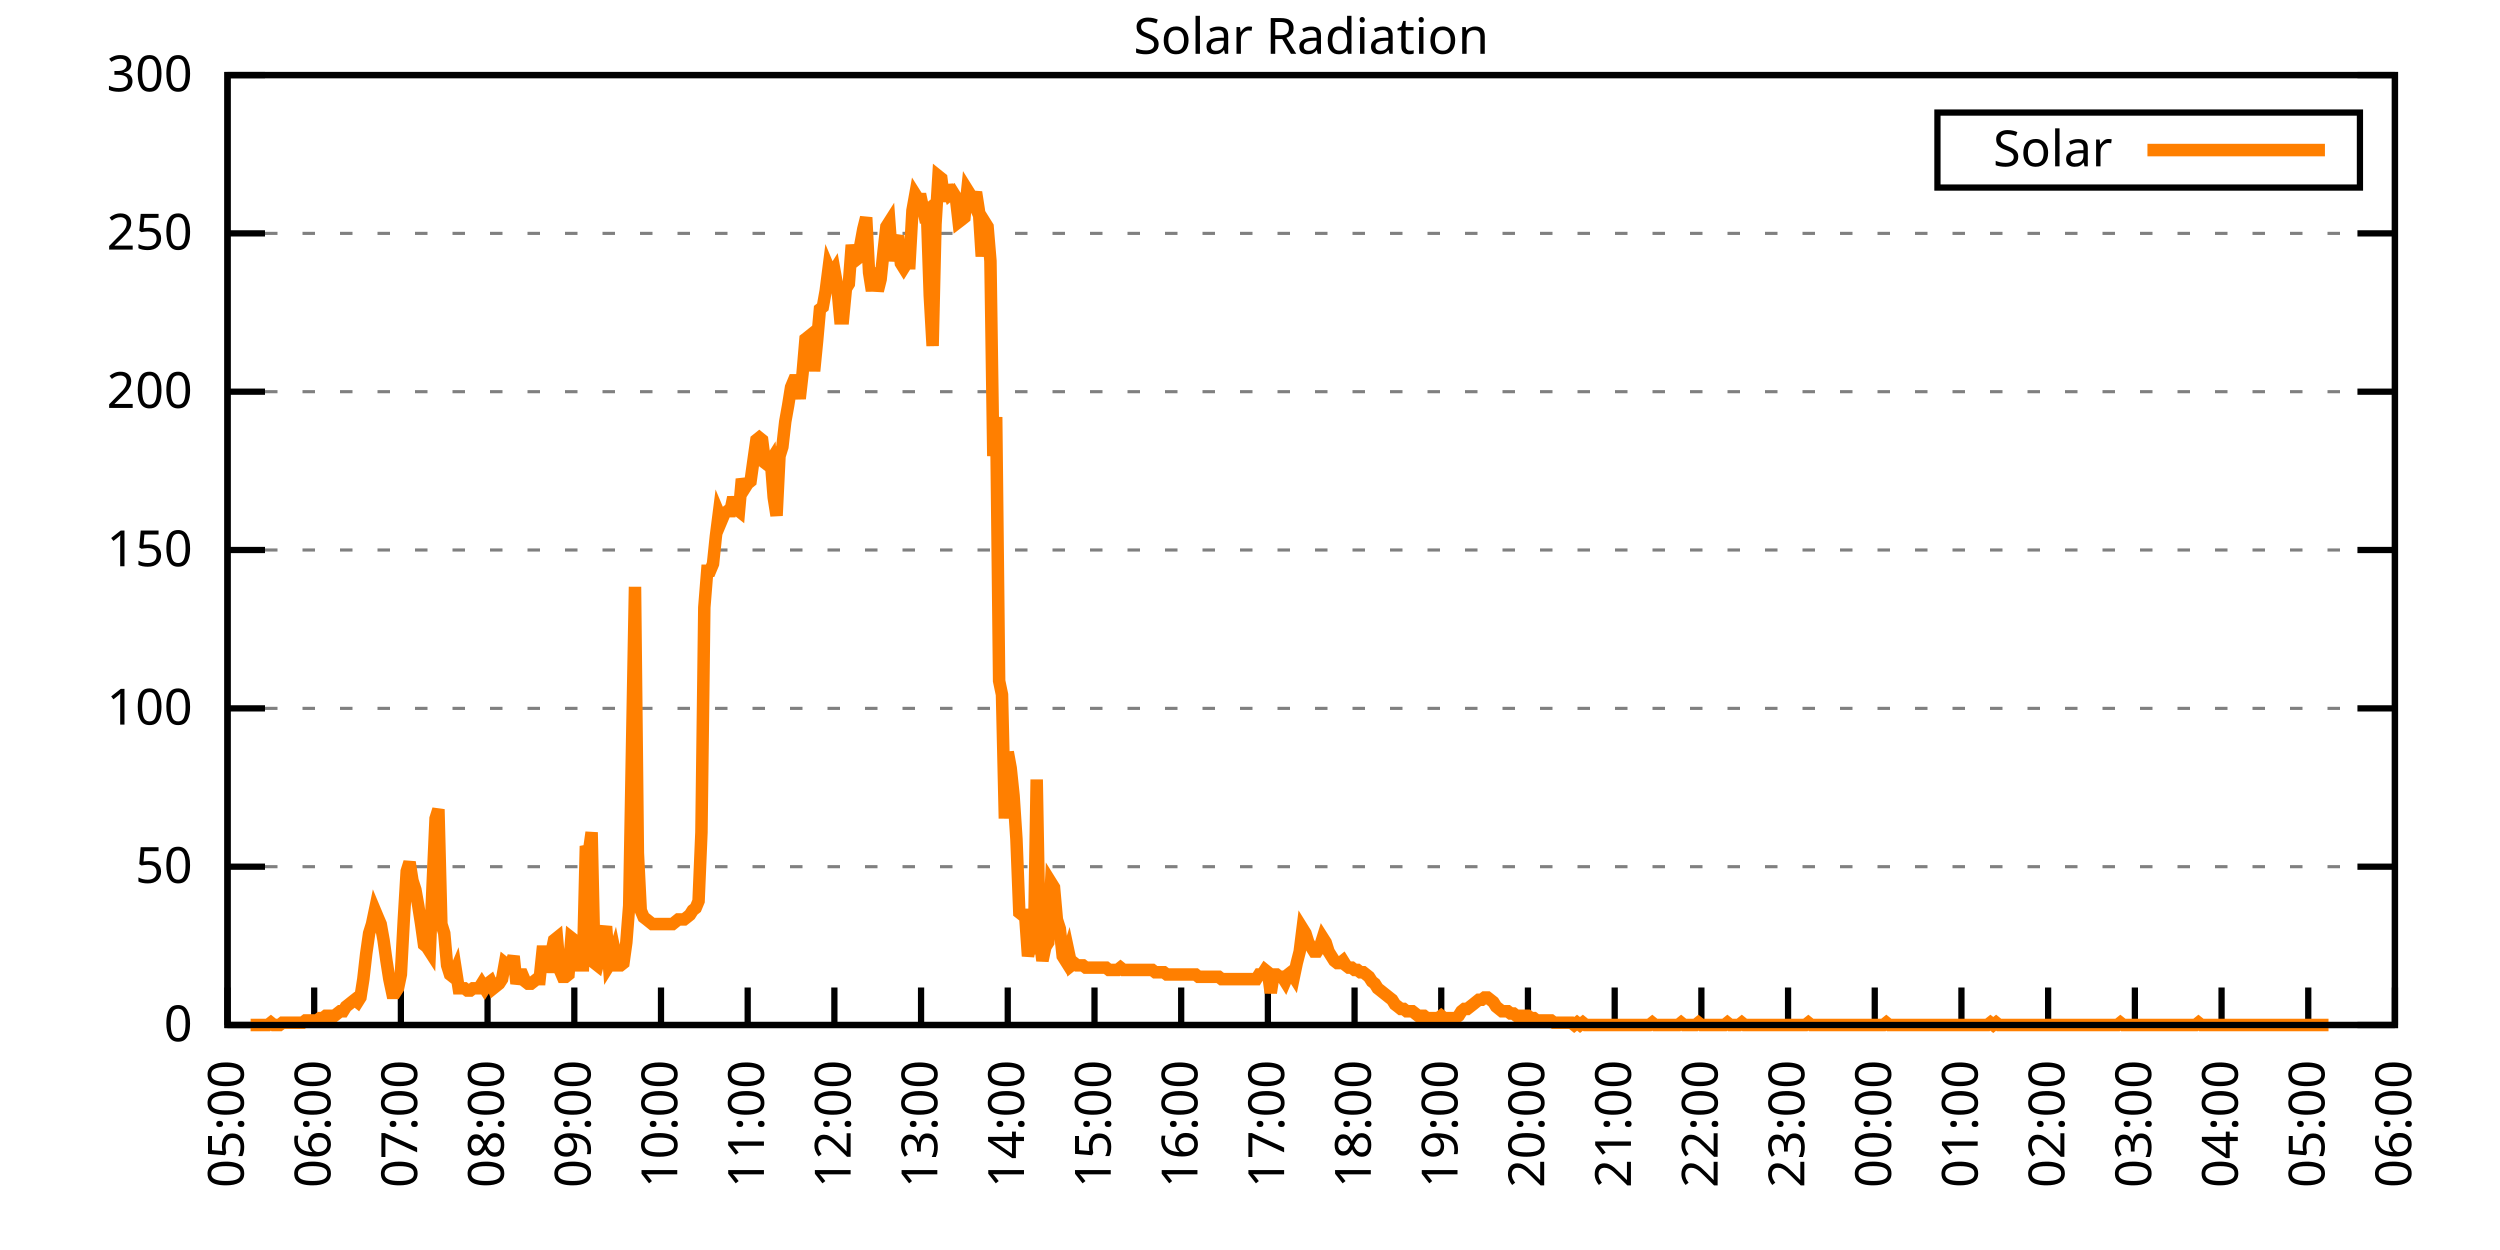
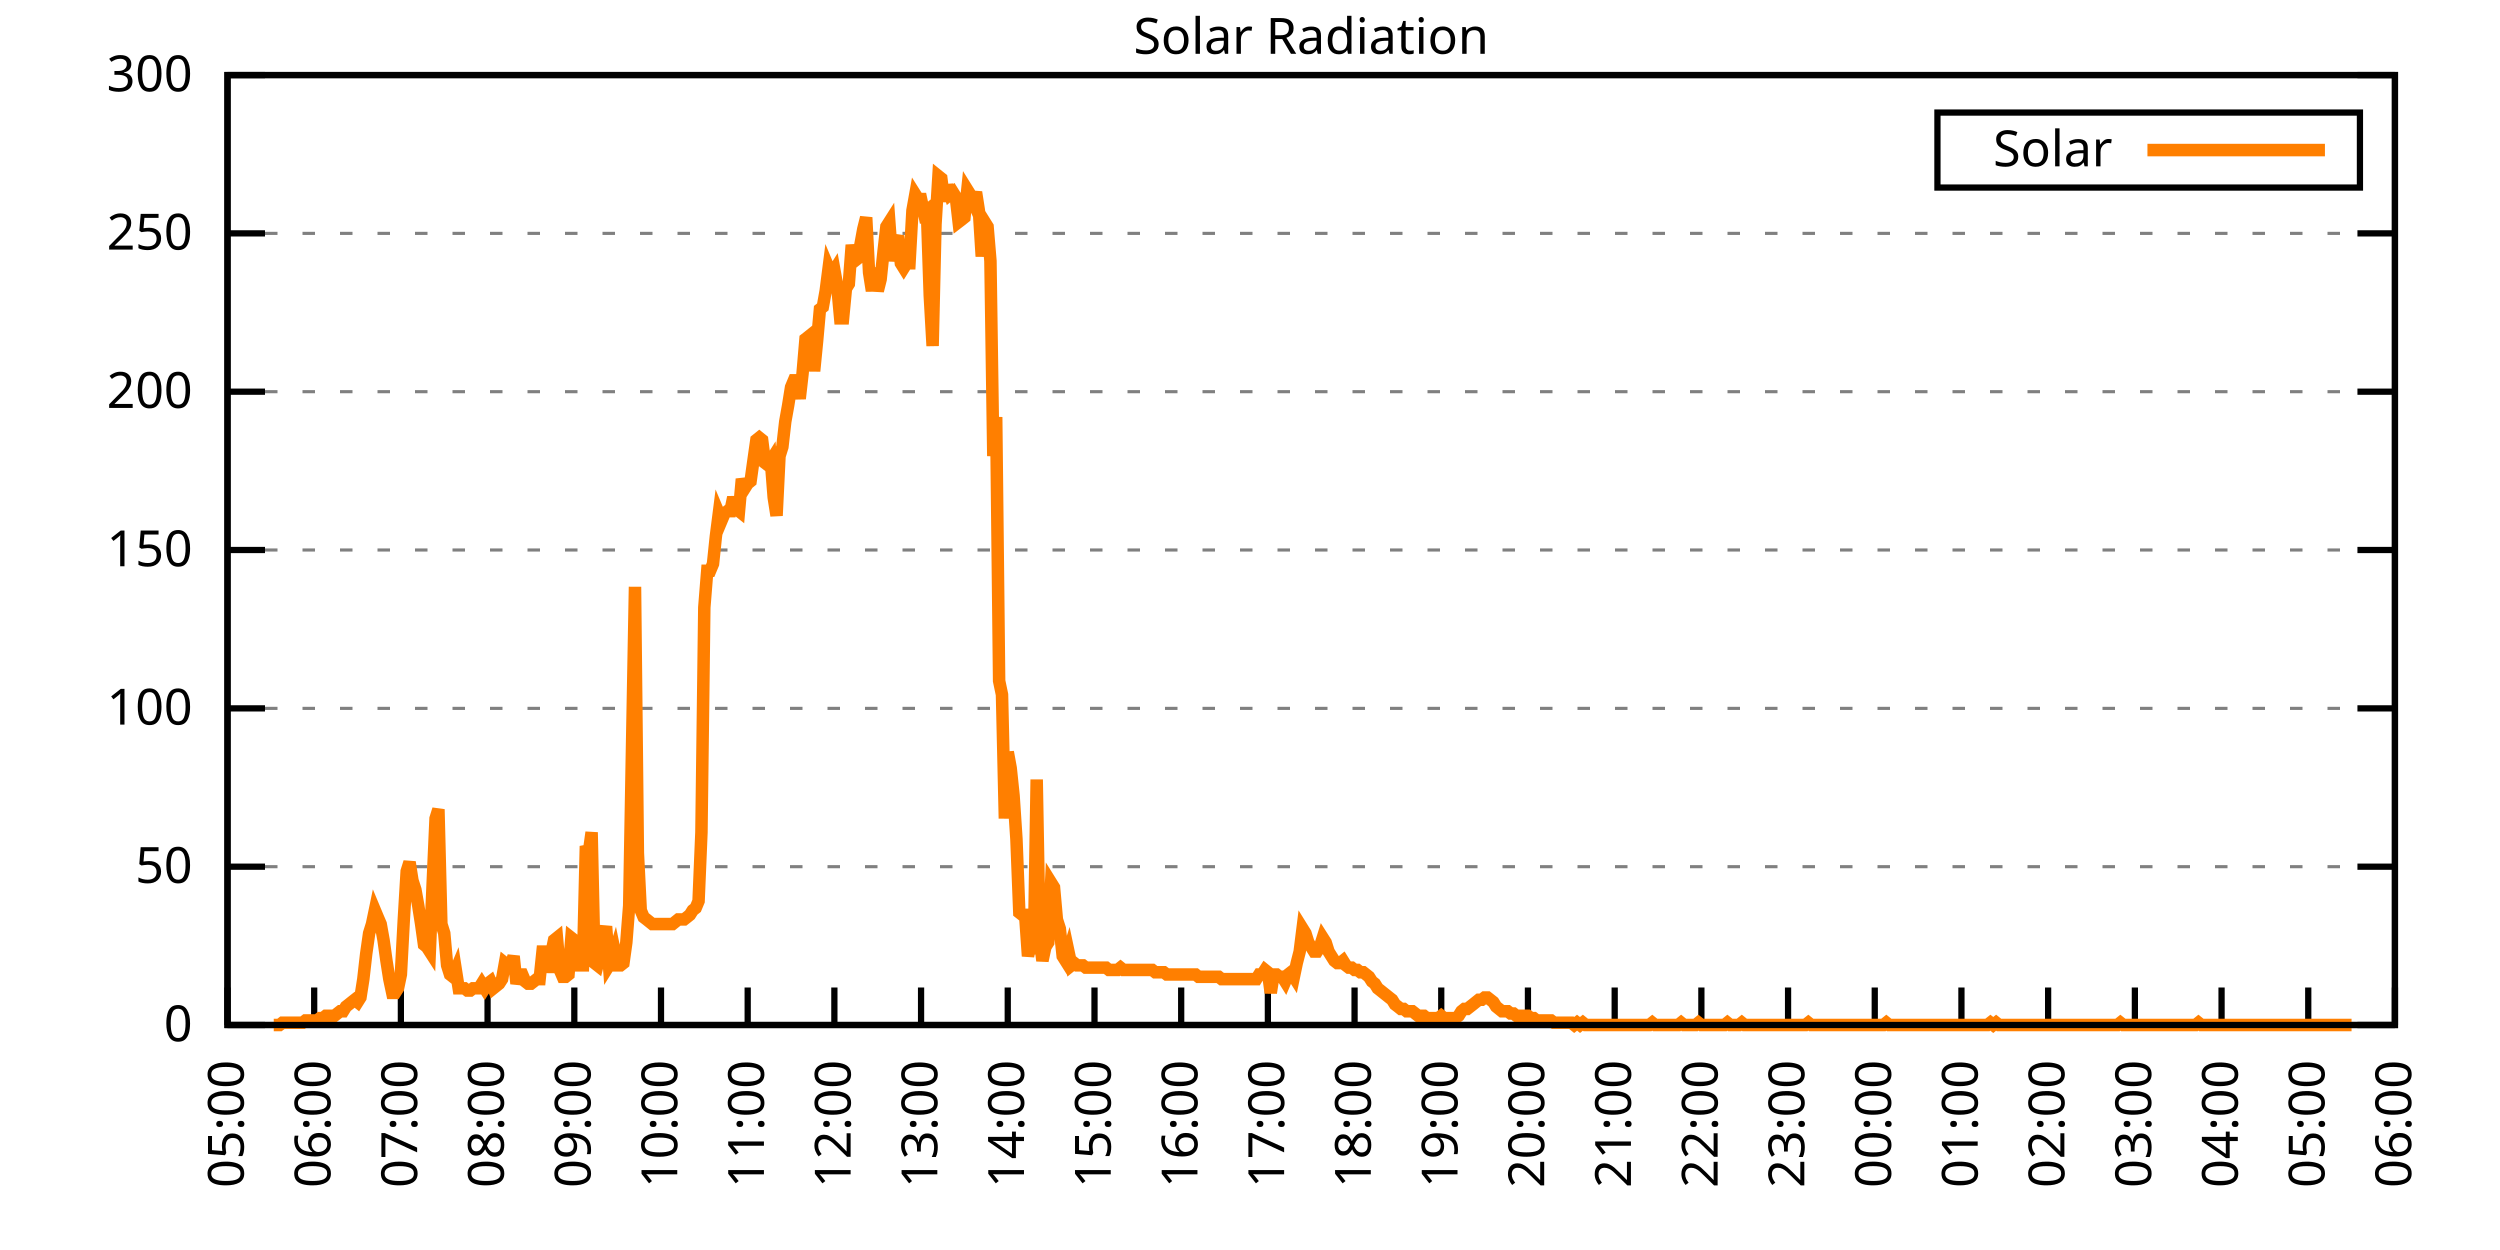
<svg xmlns="http://www.w3.org/2000/svg" xmlns:xlink="http://www.w3.org/1999/xlink" width="400" height="200" viewBox="0 0 400 200">
  <g id="gnuplot_canvas">
    <rect x="0" y="0" width="400" height="200" fill="none" />
    <defs>
      <circle id="gpDot" r="0.5" stroke-width="0.5" stroke="currentColor" />
      <path id="gpPt0" stroke-width="0.333" stroke="currentColor" d="M-1,0 h2 M0,-1 v2" />
      <path id="gpPt1" stroke-width="0.333" stroke="currentColor" d="M-1,-1 L1,1 M1,-1 L-1,1" />
      <path id="gpPt2" stroke-width="0.333" stroke="currentColor" d="M-1,0 L1,0 M0,-1 L0,1 M-1,-1 L1,1 M-1,1 L1,-1" />
      <rect id="gpPt3" stroke-width="0.333" stroke="currentColor" x="-1" y="-1" width="2" height="2" />
      <rect id="gpPt4" stroke-width="0.333" stroke="currentColor" fill="currentColor" x="-1" y="-1" width="2" height="2" />
      <circle id="gpPt5" stroke-width="0.333" stroke="currentColor" cx="0" cy="0" r="1" />
      <use xlink:href="#gpPt5" id="gpPt6" fill="currentColor" stroke="none" />
      <path id="gpPt7" stroke-width="0.333" stroke="currentColor" d="M0,-1.33 L-1.33,0.67 L1.33,0.67 z" />
      <use xlink:href="#gpPt7" id="gpPt8" fill="currentColor" stroke="none" />
      <use xlink:href="#gpPt7" id="gpPt9" stroke="currentColor" transform="rotate(180)" />
      <use xlink:href="#gpPt9" id="gpPt10" fill="currentColor" stroke="none" />
      <use xlink:href="#gpPt3" id="gpPt11" stroke="currentColor" transform="rotate(45)" />
      <use xlink:href="#gpPt11" id="gpPt12" fill="currentColor" stroke="none" />
      <path id="gpPt13" stroke-width="0.333" stroke="currentColor" d="M0,1.330 L1.265,0.411 L0.782,-1.067 L-0.782,-1.076 L-1.265,0.411 z" />
      <use xlink:href="#gpPt13" id="gpPt14" fill="currentColor" stroke="none" />
      <filter id="textbox" filterUnits="objectBoundingBox" x="0" y="0" height="1" width="1">
        <feFlood flood-color="white" flood-opacity="1" result="bgnd" />
        <feComposite in="SourceGraphic" in2="bgnd" operator="atop" />
      </filter>
      <filter id="greybox" filterUnits="objectBoundingBox" x="0" y="0" height="1" width="1">
        <feFlood flood-color="lightgrey" flood-opacity="1" result="grey" />
        <feComposite in="SourceGraphic" in2="grey" operator="atop" />
      </filter>
    </defs>
    <g fill="none" color="white" stroke="currentColor" stroke-width="1.00" stroke-linecap="butt" stroke-linejoin="miter">
</g>
    <g fill="none" color="black" stroke="currentColor" stroke-width="1.00" stroke-linecap="butt" stroke-linejoin="miter">
      <g stroke="none" shape-rendering="crispEdges">
        <polygon fill="rgb(255, 255, 255)" points="36.40,164.00 383.18,164.00 383.18,12.02 36.40,12.02 " />
      </g>
    </g>
    <g fill="none" color="black" stroke="currentColor" stroke-width="1.00" stroke-linecap="butt" stroke-linejoin="miter">
</g>
    <g fill="none" color="black" stroke="black" stroke-width="0.50" stroke-linecap="butt" stroke-linejoin="miter">
</g>
    <g fill="none" color="gray" stroke="currentColor" stroke-width="0.50" stroke-linecap="butt" stroke-linejoin="miter">
      <path stroke="gray" stroke-dasharray="2,4" class="gridline" d="M36.40,164.00 L383.19,164.00  " />
    </g>
    <g fill="none" color="gray" stroke="gray" stroke-width="1.00" stroke-linecap="butt" stroke-linejoin="miter">
</g>
    <g fill="none" color="black" stroke="currentColor" stroke-width="1.00" stroke-linecap="butt" stroke-linejoin="miter">
      <path stroke="black" d="M36.40,164.00 L42.40,164.00 M383.19,164.00 L377.19,164.00  " />
      <g transform="translate(30.80,166.60)" stroke="none" fill="black" font-family="Sans" font-size="8.00" text-anchor="end">
        <text>
          <tspan font-family="Sans"> 0</tspan>
        </text>
      </g>
    </g>
    <g fill="none" color="black" stroke="currentColor" stroke-width="1.00" stroke-linecap="butt" stroke-linejoin="miter">
</g>
    <g fill="none" color="black" stroke="black" stroke-width="0.50" stroke-linecap="butt" stroke-linejoin="miter">
</g>
    <g fill="none" color="gray" stroke="currentColor" stroke-width="0.50" stroke-linecap="butt" stroke-linejoin="miter">
      <path stroke="gray" stroke-dasharray="2,4" class="gridline" d="M36.40,138.67 L383.19,138.67  " />
    </g>
    <g fill="none" color="gray" stroke="gray" stroke-width="1.00" stroke-linecap="butt" stroke-linejoin="miter">
</g>
    <g fill="none" color="black" stroke="currentColor" stroke-width="1.00" stroke-linecap="butt" stroke-linejoin="miter">
      <path stroke="black" d="M36.40,138.67 L42.40,138.67 M383.19,138.67 L377.19,138.67  " />
      <g transform="translate(30.80,141.27)" stroke="none" fill="black" font-family="Sans" font-size="8.00" text-anchor="end">
        <text>
          <tspan font-family="Sans"> 50</tspan>
        </text>
      </g>
    </g>
    <g fill="none" color="black" stroke="currentColor" stroke-width="1.00" stroke-linecap="butt" stroke-linejoin="miter">
</g>
    <g fill="none" color="black" stroke="black" stroke-width="0.50" stroke-linecap="butt" stroke-linejoin="miter">
</g>
    <g fill="none" color="gray" stroke="currentColor" stroke-width="0.50" stroke-linecap="butt" stroke-linejoin="miter">
      <path stroke="gray" stroke-dasharray="2,4" class="gridline" d="M36.40,113.34 L383.19,113.34  " />
    </g>
    <g fill="none" color="gray" stroke="gray" stroke-width="1.00" stroke-linecap="butt" stroke-linejoin="miter">
</g>
    <g fill="none" color="black" stroke="currentColor" stroke-width="1.00" stroke-linecap="butt" stroke-linejoin="miter">
      <path stroke="black" d="M36.40,113.34 L42.40,113.34 M383.19,113.34 L377.19,113.34  " />
      <g transform="translate(30.80,115.94)" stroke="none" fill="black" font-family="Sans" font-size="8.00" text-anchor="end">
        <text>
          <tspan font-family="Sans"> 100</tspan>
        </text>
      </g>
    </g>
    <g fill="none" color="black" stroke="currentColor" stroke-width="1.00" stroke-linecap="butt" stroke-linejoin="miter">
</g>
    <g fill="none" color="black" stroke="black" stroke-width="0.50" stroke-linecap="butt" stroke-linejoin="miter">
</g>
    <g fill="none" color="gray" stroke="currentColor" stroke-width="0.50" stroke-linecap="butt" stroke-linejoin="miter">
      <path stroke="gray" stroke-dasharray="2,4" class="gridline" d="M36.40,88.00 L383.19,88.00  " />
    </g>
    <g fill="none" color="gray" stroke="gray" stroke-width="1.00" stroke-linecap="butt" stroke-linejoin="miter">
</g>
    <g fill="none" color="black" stroke="currentColor" stroke-width="1.00" stroke-linecap="butt" stroke-linejoin="miter">
      <path stroke="black" d="M36.40,88.00 L42.40,88.00 M383.19,88.00 L377.19,88.00  " />
      <g transform="translate(30.80,90.60)" stroke="none" fill="black" font-family="Sans" font-size="8.00" text-anchor="end">
        <text>
          <tspan font-family="Sans"> 150</tspan>
        </text>
      </g>
    </g>
    <g fill="none" color="black" stroke="currentColor" stroke-width="1.00" stroke-linecap="butt" stroke-linejoin="miter">
</g>
    <g fill="none" color="black" stroke="black" stroke-width="0.50" stroke-linecap="butt" stroke-linejoin="miter">
</g>
    <g fill="none" color="gray" stroke="currentColor" stroke-width="0.50" stroke-linecap="butt" stroke-linejoin="miter">
      <path stroke="gray" stroke-dasharray="2,4" class="gridline" d="M36.40,62.67 L383.19,62.67  " />
    </g>
    <g fill="none" color="gray" stroke="gray" stroke-width="1.00" stroke-linecap="butt" stroke-linejoin="miter">
</g>
    <g fill="none" color="black" stroke="currentColor" stroke-width="1.00" stroke-linecap="butt" stroke-linejoin="miter">
      <path stroke="black" d="M36.40,62.67 L42.40,62.67 M383.19,62.67 L377.19,62.67  " />
      <g transform="translate(30.80,65.27)" stroke="none" fill="black" font-family="Sans" font-size="8.00" text-anchor="end">
        <text>
          <tspan font-family="Sans"> 200</tspan>
        </text>
      </g>
    </g>
    <g fill="none" color="black" stroke="currentColor" stroke-width="1.00" stroke-linecap="butt" stroke-linejoin="miter">
</g>
    <g fill="none" color="black" stroke="black" stroke-width="0.50" stroke-linecap="butt" stroke-linejoin="miter">
</g>
    <g fill="none" color="gray" stroke="currentColor" stroke-width="0.50" stroke-linecap="butt" stroke-linejoin="miter">
      <path stroke="gray" stroke-dasharray="2,4" class="gridline" d="M36.40,37.34 L383.19,37.34  " />
    </g>
    <g fill="none" color="gray" stroke="gray" stroke-width="1.00" stroke-linecap="butt" stroke-linejoin="miter">
</g>
    <g fill="none" color="black" stroke="currentColor" stroke-width="1.00" stroke-linecap="butt" stroke-linejoin="miter">
      <path stroke="black" d="M36.40,37.34 L42.40,37.34 M383.19,37.34 L377.19,37.34  " />
      <g transform="translate(30.80,39.94)" stroke="none" fill="black" font-family="Sans" font-size="8.00" text-anchor="end">
        <text>
          <tspan font-family="Sans"> 250</tspan>
        </text>
      </g>
    </g>
    <g fill="none" color="black" stroke="currentColor" stroke-width="1.00" stroke-linecap="butt" stroke-linejoin="miter">
</g>
    <g fill="none" color="black" stroke="black" stroke-width="0.50" stroke-linecap="butt" stroke-linejoin="miter">
</g>
    <g fill="none" color="gray" stroke="currentColor" stroke-width="0.50" stroke-linecap="butt" stroke-linejoin="miter">
      <path stroke="gray" stroke-dasharray="2,4" class="gridline" d="M36.40,12.01 L383.19,12.01  " />
    </g>
    <g fill="none" color="gray" stroke="gray" stroke-width="1.00" stroke-linecap="butt" stroke-linejoin="miter">
</g>
    <g fill="none" color="black" stroke="currentColor" stroke-width="1.00" stroke-linecap="butt" stroke-linejoin="miter">
      <path stroke="black" d="M36.40,12.01 L42.40,12.01 M383.19,12.01 L377.19,12.01  " />
      <g transform="translate(30.80,14.61)" stroke="none" fill="black" font-family="Sans" font-size="8.00" text-anchor="end">
        <text>
          <tspan font-family="Sans"> 300</tspan>
        </text>
      </g>
    </g>
    <g fill="none" color="black" stroke="currentColor" stroke-width="1.00" stroke-linecap="butt" stroke-linejoin="miter">
      <path stroke="black" d="M36.40,164.00 L36.40,158.00  " />
      <g transform="translate(39.00,169.60) rotate(270.00)" stroke="none" fill="black" font-family="Sans" font-size="8.00" text-anchor="end">
        <text>
          <tspan font-family="Sans">05:00</tspan>
        </text>
      </g>
    </g>
    <g fill="none" color="black" stroke="currentColor" stroke-width="1.00" stroke-linecap="butt" stroke-linejoin="miter">
      <path stroke="black" d="M50.27,164.00 L50.27,158.00  " />
      <g transform="translate(52.87,169.60) rotate(270.00)" stroke="none" fill="black" font-family="Sans" font-size="8.00" text-anchor="end">
        <text>
          <tspan font-family="Sans">06:00</tspan>
        </text>
      </g>
    </g>
    <g fill="none" color="black" stroke="currentColor" stroke-width="1.00" stroke-linecap="butt" stroke-linejoin="miter">
      <path stroke="black" d="M64.14,164.00 L64.14,158.00  " />
      <g transform="translate(66.74,169.60) rotate(270.00)" stroke="none" fill="black" font-family="Sans" font-size="8.00" text-anchor="end">
        <text>
          <tspan font-family="Sans">07:00</tspan>
        </text>
      </g>
    </g>
    <g fill="none" color="black" stroke="currentColor" stroke-width="1.00" stroke-linecap="butt" stroke-linejoin="miter">
      <path stroke="black" d="M78.01,164.00 L78.01,158.00  " />
      <g transform="translate(80.61,169.60) rotate(270.00)" stroke="none" fill="black" font-family="Sans" font-size="8.00" text-anchor="end">
        <text>
          <tspan font-family="Sans">08:00</tspan>
        </text>
      </g>
    </g>
    <g fill="none" color="black" stroke="currentColor" stroke-width="1.00" stroke-linecap="butt" stroke-linejoin="miter">
      <path stroke="black" d="M91.89,164.00 L91.89,158.00  " />
      <g transform="translate(94.49,169.60) rotate(270.00)" stroke="none" fill="black" font-family="Sans" font-size="8.00" text-anchor="end">
        <text>
          <tspan font-family="Sans">09:00</tspan>
        </text>
      </g>
    </g>
    <g fill="none" color="black" stroke="currentColor" stroke-width="1.00" stroke-linecap="butt" stroke-linejoin="miter">
      <path stroke="black" d="M105.76,164.00 L105.76,158.00  " />
      <g transform="translate(108.36,169.60) rotate(270.00)" stroke="none" fill="black" font-family="Sans" font-size="8.00" text-anchor="end">
        <text>
          <tspan font-family="Sans">10:00</tspan>
        </text>
      </g>
    </g>
    <g fill="none" color="black" stroke="currentColor" stroke-width="1.00" stroke-linecap="butt" stroke-linejoin="miter">
      <path stroke="black" d="M119.63,164.00 L119.63,158.00  " />
      <g transform="translate(122.23,169.60) rotate(270.00)" stroke="none" fill="black" font-family="Sans" font-size="8.00" text-anchor="end">
        <text>
          <tspan font-family="Sans">11:00</tspan>
        </text>
      </g>
    </g>
    <g fill="none" color="black" stroke="currentColor" stroke-width="1.00" stroke-linecap="butt" stroke-linejoin="miter">
      <path stroke="black" d="M133.50,164.00 L133.50,158.00  " />
      <g transform="translate(136.10,169.60) rotate(270.00)" stroke="none" fill="black" font-family="Sans" font-size="8.00" text-anchor="end">
        <text>
          <tspan font-family="Sans">12:00</tspan>
        </text>
      </g>
    </g>
    <g fill="none" color="black" stroke="currentColor" stroke-width="1.00" stroke-linecap="butt" stroke-linejoin="miter">
      <path stroke="black" d="M147.37,164.00 L147.37,158.00  " />
      <g transform="translate(149.97,169.60) rotate(270.00)" stroke="none" fill="black" font-family="Sans" font-size="8.00" text-anchor="end">
        <text>
          <tspan font-family="Sans">13:00</tspan>
        </text>
      </g>
    </g>
    <g fill="none" color="black" stroke="currentColor" stroke-width="1.00" stroke-linecap="butt" stroke-linejoin="miter">
      <path stroke="black" d="M161.24,164.00 L161.24,158.00  " />
      <g transform="translate(163.84,169.60) rotate(270.00)" stroke="none" fill="black" font-family="Sans" font-size="8.00" text-anchor="end">
        <text>
          <tspan font-family="Sans">14:00</tspan>
        </text>
      </g>
    </g>
    <g fill="none" color="black" stroke="currentColor" stroke-width="1.00" stroke-linecap="butt" stroke-linejoin="miter">
      <path stroke="black" d="M175.12,164.00 L175.12,158.00  " />
      <g transform="translate(177.72,169.60) rotate(270.00)" stroke="none" fill="black" font-family="Sans" font-size="8.00" text-anchor="end">
        <text>
          <tspan font-family="Sans">15:00</tspan>
        </text>
      </g>
    </g>
    <g fill="none" color="black" stroke="currentColor" stroke-width="1.00" stroke-linecap="butt" stroke-linejoin="miter">
      <path stroke="black" d="M188.99,164.00 L188.99,158.00  " />
      <g transform="translate(191.59,169.60) rotate(270.00)" stroke="none" fill="black" font-family="Sans" font-size="8.00" text-anchor="end">
        <text>
          <tspan font-family="Sans">16:00</tspan>
        </text>
      </g>
    </g>
    <g fill="none" color="black" stroke="currentColor" stroke-width="1.00" stroke-linecap="butt" stroke-linejoin="miter">
      <path stroke="black" d="M202.86,164.00 L202.86,158.00  " />
      <g transform="translate(205.46,169.60) rotate(270.00)" stroke="none" fill="black" font-family="Sans" font-size="8.00" text-anchor="end">
        <text>
          <tspan font-family="Sans">17:00</tspan>
        </text>
      </g>
    </g>
    <g fill="none" color="black" stroke="currentColor" stroke-width="1.00" stroke-linecap="butt" stroke-linejoin="miter">
      <path stroke="black" d="M216.73,164.00 L216.73,158.00  " />
      <g transform="translate(219.33,169.60) rotate(270.00)" stroke="none" fill="black" font-family="Sans" font-size="8.00" text-anchor="end">
        <text>
          <tspan font-family="Sans">18:00</tspan>
        </text>
      </g>
    </g>
    <g fill="none" color="black" stroke="currentColor" stroke-width="1.00" stroke-linecap="butt" stroke-linejoin="miter">
      <path stroke="black" d="M230.60,164.00 L230.60,158.00  " />
      <g transform="translate(233.20,169.60) rotate(270.00)" stroke="none" fill="black" font-family="Sans" font-size="8.00" text-anchor="end">
        <text>
          <tspan font-family="Sans">19:00</tspan>
        </text>
      </g>
    </g>
    <g fill="none" color="black" stroke="currentColor" stroke-width="1.00" stroke-linecap="butt" stroke-linejoin="miter">
      <path stroke="black" d="M244.47,164.00 L244.47,158.00  " />
      <g transform="translate(247.07,169.60) rotate(270.00)" stroke="none" fill="black" font-family="Sans" font-size="8.00" text-anchor="end">
        <text>
          <tspan font-family="Sans">20:00</tspan>
        </text>
      </g>
    </g>
    <g fill="none" color="black" stroke="currentColor" stroke-width="1.00" stroke-linecap="butt" stroke-linejoin="miter">
      <path stroke="black" d="M258.35,164.00 L258.35,158.00  " />
      <g transform="translate(260.95,169.60) rotate(270.00)" stroke="none" fill="black" font-family="Sans" font-size="8.00" text-anchor="end">
        <text>
          <tspan font-family="Sans">21:00</tspan>
        </text>
      </g>
    </g>
    <g fill="none" color="black" stroke="currentColor" stroke-width="1.00" stroke-linecap="butt" stroke-linejoin="miter">
      <path stroke="black" d="M272.22,164.00 L272.22,158.00  " />
      <g transform="translate(274.82,169.60) rotate(270.00)" stroke="none" fill="black" font-family="Sans" font-size="8.00" text-anchor="end">
        <text>
          <tspan font-family="Sans">22:00</tspan>
        </text>
      </g>
    </g>
    <g fill="none" color="black" stroke="currentColor" stroke-width="1.00" stroke-linecap="butt" stroke-linejoin="miter">
      <path stroke="black" d="M286.09,164.00 L286.09,158.00  " />
      <g transform="translate(288.69,169.60) rotate(270.00)" stroke="none" fill="black" font-family="Sans" font-size="8.00" text-anchor="end">
        <text>
          <tspan font-family="Sans">23:00</tspan>
        </text>
      </g>
    </g>
    <g fill="none" color="black" stroke="currentColor" stroke-width="1.00" stroke-linecap="butt" stroke-linejoin="miter">
      <path stroke="black" d="M299.96,164.00 L299.96,158.00  " />
      <g transform="translate(302.56,169.60) rotate(270.00)" stroke="none" fill="black" font-family="Sans" font-size="8.00" text-anchor="end">
        <text>
          <tspan font-family="Sans">00:00</tspan>
        </text>
      </g>
    </g>
    <g fill="none" color="black" stroke="currentColor" stroke-width="1.00" stroke-linecap="butt" stroke-linejoin="miter">
      <path stroke="black" d="M313.83,164.00 L313.83,158.00  " />
      <g transform="translate(316.43,169.60) rotate(270.00)" stroke="none" fill="black" font-family="Sans" font-size="8.00" text-anchor="end">
        <text>
          <tspan font-family="Sans">01:00</tspan>
        </text>
      </g>
    </g>
    <g fill="none" color="black" stroke="currentColor" stroke-width="1.00" stroke-linecap="butt" stroke-linejoin="miter">
      <path stroke="black" d="M327.70,164.00 L327.70,158.00  " />
      <g transform="translate(330.30,169.60) rotate(270.00)" stroke="none" fill="black" font-family="Sans" font-size="8.00" text-anchor="end">
        <text>
          <tspan font-family="Sans">02:00</tspan>
        </text>
      </g>
    </g>
    <g fill="none" color="black" stroke="currentColor" stroke-width="1.00" stroke-linecap="butt" stroke-linejoin="miter">
      <path stroke="black" d="M341.58,164.00 L341.58,158.00  " />
      <g transform="translate(344.18,169.60) rotate(270.00)" stroke="none" fill="black" font-family="Sans" font-size="8.00" text-anchor="end">
        <text>
          <tspan font-family="Sans">03:00</tspan>
        </text>
      </g>
    </g>
    <g fill="none" color="black" stroke="currentColor" stroke-width="1.00" stroke-linecap="butt" stroke-linejoin="miter">
      <path stroke="black" d="M355.45,164.00 L355.45,158.00  " />
      <g transform="translate(358.05,169.60) rotate(270.00)" stroke="none" fill="black" font-family="Sans" font-size="8.00" text-anchor="end">
        <text>
          <tspan font-family="Sans">04:00</tspan>
        </text>
      </g>
    </g>
    <g fill="none" color="black" stroke="currentColor" stroke-width="1.00" stroke-linecap="butt" stroke-linejoin="miter">
      <path stroke="black" d="M369.32,164.00 L369.32,158.00  " />
      <g transform="translate(371.92,169.60) rotate(270.00)" stroke="none" fill="black" font-family="Sans" font-size="8.00" text-anchor="end">
        <text>
          <tspan font-family="Sans">05:00</tspan>
        </text>
      </g>
    </g>
    <g fill="none" color="black" stroke="currentColor" stroke-width="1.00" stroke-linecap="butt" stroke-linejoin="miter">
      <path stroke="black" d="M383.19,164.00 L383.19,158.00  " />
      <g transform="translate(385.79,169.60) rotate(270.00)" stroke="none" fill="black" font-family="Sans" font-size="8.00" text-anchor="end">
        <text>
          <tspan font-family="Sans">06:00</tspan>
        </text>
      </g>
    </g>
    <g fill="none" color="black" stroke="currentColor" stroke-width="1.00" stroke-linecap="butt" stroke-linejoin="miter">
</g>
    <g fill="none" color="black" stroke="currentColor" stroke-width="1.00" stroke-linecap="butt" stroke-linejoin="miter">
      <path stroke="black" d="M36.40,12.01 L36.40,164.00 L383.19,164.00 L383.19,12.01 L36.40,12.01 Z  " />
    </g>
    <g fill="none" color="black" stroke="currentColor" stroke-width="1.00" stroke-linecap="butt" stroke-linejoin="miter">
</g>
    <g fill="none" color="black" stroke="currentColor" stroke-width="1.00" stroke-linecap="butt" stroke-linejoin="miter">
      <path stroke="black" d="M309.99,30.01 L309.99,18.01 L377.59,18.01 L377.59,30.01 L309.99,30.01 Z  " />
    </g>
    <g id="Solar_Radiation_plot_1">
      <g fill="none" color="white" stroke="black" stroke-width="2.00" stroke-linecap="butt" stroke-linejoin="miter">
</g>
      <g fill="none" color="black" stroke="currentColor" stroke-width="2.00" stroke-linecap="butt" stroke-linejoin="miter">
        <g transform="translate(337.99,26.61)" stroke="none" fill="black" font-family="Sans" font-size="8.00" text-anchor="end">
          <text>
            <tspan font-family="Sans">Solar</tspan>
          </text>
        </g>
      </g>
      <g fill="none" color="black" stroke="currentColor" stroke-width="2.00" stroke-linecap="butt" stroke-linejoin="miter">
-         <path stroke="rgb(255, 127,   0)" d="M343.59,24.01 L371.99,24.01 M40.10,164.00 L40.56,164.00 L41.02,164.00 L41.49,164.00 L41.95,164.00 L42.41,164.00   L42.87,164.00 L43.34,163.63 L43.80,164.00 L44.26,164.00 L44.72,164.00 L45.19,163.63 L45.65,163.63 L46.11,163.63   L46.57,163.63 L47.03,163.63 L47.50,163.63 L47.96,163.63 L48.42,163.63 L48.88,163.27 L49.35,163.27 L49.81,163.27   L50.27,163.27 L50.73,163.27 L51.20,162.90 L51.66,162.90 L52.12,162.53 L52.58,162.53 L53.05,162.53 L53.51,162.53   L53.97,162.16 L54.43,161.80 L54.90,161.80 L55.36,161.06 L55.82,160.70 L56.28,160.33 L56.75,159.96 L57.21,160.33   L57.67,159.60 L58.13,156.66 L58.59,152.62 L59.06,149.32 L59.52,147.85 L59.98,145.65 L60.44,146.75 L60.91,147.85   L61.37,150.42 L61.83,153.72 L62.29,156.66 L62.76,158.86 L63.22,158.86 L63.68,158.13 L64.14,155.92 L64.61,147.11   L65.07,139.41 L65.53,137.94 L65.99,140.87 L66.46,142.34 L66.92,144.91 L67.38,147.85 L67.84,151.15 L68.30,151.52   L68.77,152.25 L69.23,141.24 L69.69,130.96 L70.15,129.49 L70.62,147.85 L71.08,149.32 L71.54,154.46 L72.00,155.92   L72.47,156.29 L72.93,155.19 L73.39,158.13 L73.85,158.13 L74.32,158.13 L74.78,158.49 L75.24,158.49 L75.70,158.13   L76.17,158.13 L76.63,158.13 L77.09,157.39 L77.55,158.13 L78.01,157.39 L78.48,157.03 L78.94,158.13 L79.40,157.76   L79.86,157.39 L80.33,156.66 L80.79,154.09 L81.25,154.46 L81.71,154.46 L82.18,152.99 L82.64,157.39 L83.10,155.92   L83.56,155.92 L84.03,157.03 L84.49,157.39 L84.95,157.39 L85.41,157.03 L85.88,156.66 L86.34,156.66 L86.80,152.25   L87.26,152.25 L87.72,155.56 L88.19,152.62 L88.65,150.42 L89.11,150.05 L89.57,155.19 L90.04,156.29 L90.50,156.29   L90.96,155.92 L91.42,150.05 L91.89,150.42 L92.35,154.46 L92.81,154.46 L93.27,154.46 L93.74,135.37 L94.20,136.47   L94.66,133.17 L95.12,154.09 L95.59,154.46 L96.05,152.62 L96.51,150.05 L96.97,148.22 L97.44,154.46 L97.90,153.72   L98.36,152.25 L98.82,154.46 L99.28,154.46 L99.75,154.09 L100.21,150.79 L100.67,144.91 L101.13,119.22 L101.60,93.89   L102.06,136.47 L102.52,145.65 L102.98,146.75 L103.45,147.11 L103.91,147.48 L104.37,147.85 L104.83,147.85 L105.30,147.85   L105.76,147.85 L106.22,147.85 L106.68,147.85 L107.15,147.85 L107.61,147.85 L108.07,147.48 L108.53,147.11 L108.99,147.11   L109.46,147.11 L109.92,146.75 L110.38,146.38 L110.84,145.65 L111.31,145.28 L111.77,144.18 L112.23,133.17 L112.69,97.19   L113.16,91.32 L113.62,91.32 L114.08,90.22 L114.54,85.81 L115.01,82.14 L115.47,83.24 L115.93,82.14 L116.39,81.78   L116.86,81.78 L117.32,79.57 L117.78,81.41 L118.24,81.78 L118.70,76.64 L119.17,78.10 L119.63,77.37 L120.09,77.00   L120.55,73.70 L121.02,70.40 L121.48,70.03 L121.94,70.40 L122.40,74.07 L122.87,74.43 L123.33,73.70 L123.79,79.57   L124.25,82.51 L124.72,72.97 L125.18,71.50 L125.64,67.46 L126.10,64.89 L126.57,61.95 L127.03,60.85 L127.49,60.85   L127.95,63.79 L128.41,59.75 L128.88,54.24 L129.34,53.88 L129.80,53.51 L130.26,59.38 L130.73,54.61 L131.19,49.47   L131.65,49.11 L132.11,46.54 L132.58,42.87 L133.04,43.97 L133.50,43.23 L133.96,45.80 L134.43,50.94 L134.89,50.94   L135.35,46.17 L135.81,45.43 L136.28,39.19 L136.74,41.76 L137.20,41.40 L137.66,39.19 L138.13,36.63 L138.59,34.79   L139.05,43.60 L139.51,46.54 L139.97,42.87 L140.44,46.54 L140.90,44.70 L141.36,40.30 L141.82,36.26 L142.29,35.52   L142.75,41.76 L143.21,38.83 L143.67,37.73 L144.14,42.13 L144.60,42.87 L145.06,42.13 L145.52,42.13 L145.99,33.69   L146.45,31.12 L146.91,31.85 L147.37,31.85 L147.84,34.06 L148.30,33.69 L148.76,47.27 L149.22,55.35 L149.68,35.89   L150.15,28.18 L150.61,28.55 L151.07,32.22 L151.53,29.65 L152.00,31.12 L152.46,30.75 L152.92,31.49 L153.38,35.52   L153.85,35.16 L154.31,34.79 L154.77,30.38 L155.23,31.12 L155.70,32.22 L156.16,30.75 L156.62,33.69 L157.08,41.03   L157.55,35.52 L158.01,36.26 L158.47,41.76 L158.93,72.97 L159.39,66.73 L159.86,108.94 L160.32,111.14 L160.78,130.96   L161.24,120.32 L161.71,122.89 L162.17,127.29 L162.63,134.27 L163.09,146.01 L163.56,146.38 L164.02,146.38 L164.48,152.99   L164.94,150.79 L165.41,152.62 L165.87,124.72 L166.33,150.05 L166.79,153.72 L167.26,151.52 L167.72,150.79 L168.18,141.24   L168.64,141.98 L169.10,147.11 L169.57,148.58 L170.03,152.99 L170.49,153.72 L170.95,152.25 L171.42,154.46 L171.88,154.09   L172.34,154.46 L172.80,154.46 L173.27,154.46 L173.73,154.82 L174.19,154.82 L174.65,154.82 L175.12,154.82 L175.58,154.82   L176.04,154.82 L176.50,154.82 L176.97,154.82 L177.43,155.19 L177.89,155.19 L178.35,155.19 L178.82,155.19 L179.28,154.82   L179.74,155.19 L180.20,155.19 L180.66,155.19 L181.13,155.19 L181.59,155.19 L182.05,155.19 L182.51,155.19 L182.98,155.19   L183.44,155.19 L183.90,155.19 L184.36,155.19 L184.83,155.56 L185.29,155.56 L185.75,155.56 L186.21,155.56 L186.68,155.92   L187.14,155.92 L187.60,155.92 L188.06,155.92 L188.53,155.92 L188.99,155.92 L189.45,155.92 L189.91,155.92 L190.37,155.92   L190.84,155.92 L191.30,155.92 L191.76,156.29 L192.22,156.29 L192.69,156.29 L193.15,156.29 L193.61,156.29 L194.07,156.29   L194.54,156.29 L195.00,156.29 L195.46,156.66 L195.92,156.66 L196.39,156.66 L196.85,156.66 L197.31,156.66 L197.77,156.66   L198.24,156.66 L198.70,156.66 L199.16,156.66 L199.62,156.66 L200.08,156.66 L200.55,156.66 L201.01,156.66 L201.47,155.92   L201.93,155.92 L202.40,155.19 L202.86,155.56 L203.32,158.86 L203.78,155.92 L204.25,155.92 L204.71,156.29 L205.17,156.29   L205.63,157.03 L206.10,155.92 L206.56,155.56 L207.02,156.29 L207.48,154.09 L207.95,152.25 L208.41,148.58 L208.87,149.32   L209.33,150.79 L209.80,151.52 L210.26,152.25 L210.72,152.25 L211.18,151.52 L211.64,150.05 L212.11,150.79 L212.57,152.25   L213.03,152.99 L213.49,153.72 L213.96,154.09 L214.42,154.09 L214.88,153.72 L215.34,154.46 L215.81,154.82 L216.27,154.82   L216.73,155.19 L217.19,155.19 L217.66,155.56 L218.12,155.56 L218.58,155.92 L219.04,156.29 L219.51,157.03 L219.97,157.39   L220.43,158.13 L220.89,158.49 L221.35,158.86 L221.82,159.23 L222.28,159.60 L222.74,159.96 L223.20,160.70 L223.67,161.06   L224.13,161.43 L224.59,161.43 L225.05,161.80 L225.52,161.80 L225.98,161.80 L226.44,162.16 L226.90,162.53 L227.37,162.53   L227.83,162.53 L228.29,162.90 L228.75,162.90 L229.22,162.90 L229.68,162.90 L230.14,162.90 L230.60,162.53 L231.06,162.90   L231.53,162.90 L231.99,162.90 L232.45,162.90 L232.91,162.90 L233.38,162.53 L233.84,161.80 L234.30,161.43 L234.76,161.43   L235.23,161.06 L235.69,160.70 L236.15,160.33 L236.61,159.96 L237.08,159.96 L237.54,159.60 L238.00,159.60 L238.46,159.96   L238.93,160.33 L239.39,161.06 L239.85,161.43 L240.31,161.80 L240.77,161.80 L241.24,161.80 L241.70,162.16 L242.16,162.16   L242.62,162.53 L243.09,162.53 L243.55,162.53 L244.01,162.53 L244.47,162.53 L244.94,162.90 L245.40,162.90 L245.86,163.27   L246.32,163.27 L246.79,163.27 L247.25,163.27 L247.71,163.27 L248.17,163.27 L248.64,163.63 L249.10,163.63 L249.56,163.63   L250.02,163.63 L250.49,163.63 L250.95,163.63 L251.41,163.63 L251.87,164.00 L252.33,163.63 L252.80,164.00 L253.26,163.63   L253.72,164.00 L254.18,164.00 L254.65,164.00 L255.11,164.00 L255.57,164.00 L256.03,164.00 L256.50,164.00 L256.96,164.00   L257.42,164.00 L257.88,164.00 L258.35,164.00 L258.81,164.00 L259.27,164.00 L259.73,164.00 L260.20,164.00 L260.66,164.00   L261.12,164.00 L261.58,164.00 L262.04,164.00 L262.51,164.00 L262.97,164.00 L263.43,164.00 L263.89,164.00 L264.36,163.63   L264.82,164.00 L265.28,164.00 L265.74,164.00 L266.21,164.00 L266.67,164.00 L267.13,164.00 L267.59,164.00 L268.06,164.00   L268.52,164.00 L268.98,163.63 L269.44,164.00 L269.91,164.00 L270.37,164.00 L270.83,164.00 L271.29,164.00 L271.75,163.63   L272.22,164.00 L272.68,164.00 L273.14,164.00 L273.60,164.00 L274.07,164.00 L274.53,164.00 L274.99,164.00 L275.45,164.00   L275.92,164.00 L276.38,163.63 L276.84,164.00 L277.30,164.00 L277.77,164.00 L278.23,164.00 L278.69,163.63 L279.15,164.00   L279.62,164.00 L280.08,164.00 L280.54,164.00 L281.00,164.00 L281.46,164.00 L281.93,164.00 L282.39,164.00 L282.85,164.00   L283.31,164.00 L283.78,164.00 L284.24,164.00 L284.70,164.00 L285.16,164.00 L285.63,164.00 L286.09,164.00 L286.55,164.00   L287.01,164.00 L287.48,164.00 L287.94,164.00 L288.40,164.00 L288.86,164.00 L289.33,163.63 L289.79,164.00 L290.25,164.00   L290.71,164.00 L291.18,164.00 L291.64,164.00 L292.10,164.00 L292.56,164.00 L293.02,164.00 L293.49,164.00 L293.95,164.00   L294.41,164.00 L294.87,164.00 L295.34,164.00 L295.80,164.00 L296.26,164.00 L296.72,164.00 L297.19,164.00 L297.65,164.00   L298.11,164.00 L298.57,164.00 L299.04,164.00 L299.50,164.00 L299.96,164.00 L300.42,164.00 L300.89,164.00 L301.35,164.00   L301.81,163.63 L302.27,164.00 L302.73,164.00 L303.20,164.00 L303.66,164.00 L304.12,164.00 L304.58,164.00 L305.05,164.00   L305.51,164.00 L305.97,164.00 L306.43,164.00 L306.90,164.00 L307.36,164.00 L307.82,164.00 L308.28,164.00 L308.75,164.00   L309.21,164.00 L309.67,164.00 L310.13,164.00 L310.60,164.00 L311.06,164.00 L311.52,164.00 L311.98,164.00 L312.44,164.00   L312.91,164.00 L313.37,164.00 L313.83,164.00 L314.29,164.00 L314.76,164.00 L315.22,164.00 L315.68,164.00 L316.14,164.00   L316.61,164.00 L317.07,164.00 L317.53,164.00 L317.99,164.00 L318.46,163.63 L318.92,164.00 L319.38,163.63 L319.84,164.00   L320.31,164.00 L320.77,164.00 L321.23,164.00 L321.69,164.00 L322.15,164.00 L322.62,164.00 L323.08,164.00 L323.54,164.00   L324.00,164.00 L324.47,164.00 L324.93,164.00 L325.39,164.00 L325.85,164.00 L326.32,164.00 L326.78,164.00 L327.24,164.00   L327.70,164.00 L328.17,164.00 L328.63,164.00 L329.09,164.00 L329.55,164.00 L330.02,164.00 L330.48,164.00 L330.94,164.00   L331.40,164.00 L331.87,164.00 L332.33,164.00 L332.79,164.00 L333.25,164.00 L333.71,164.00 L334.18,164.00 L334.64,164.00   L335.10,164.00 L335.56,164.00 L336.03,164.00 L336.49,164.00 L336.95,164.00 L337.41,164.00 L337.88,164.00 L338.34,164.00   L338.80,164.00 L339.26,163.63 L339.73,164.00 L340.19,164.00 L340.65,164.00 L341.11,164.00 L341.58,164.00 L342.04,164.00   L342.50,164.00 L342.96,164.00 L343.42,164.00 L343.89,164.00 L344.35,164.00 L344.81,164.00 L345.27,164.00 L345.74,164.00   L346.20,164.00 L346.66,164.00 L347.12,164.00 L347.59,164.00 L348.05,164.00 L348.51,164.00 L348.97,164.00 L349.44,164.00   L349.90,164.00 L350.36,164.00 L350.82,164.00 L351.29,164.00 L351.75,163.63 L352.21,164.00 L352.67,164.00 L353.13,164.00   L353.60,164.00 L354.06,164.00 L354.52,164.00 L354.98,164.00 L355.45,164.00 L355.91,164.00 L356.37,164.00 L356.83,164.00   L357.30,164.00 L357.76,164.00 L358.22,164.00 L358.68,164.00 L359.15,164.00 L359.61,164.00 L360.07,164.00 L360.53,164.00   L361.00,164.00 L361.46,164.00 L361.92,164.00 L362.38,164.00 L362.84,164.00 L363.31,164.00 L363.77,164.00 L364.23,164.00   L364.69,164.00 L365.16,164.00 L365.62,164.00 L366.08,164.00 L366.54,164.00 L367.01,164.00 L367.47,164.00 L367.93,164.00   L368.39,164.00 L368.86,164.00 L369.32,164.00 L369.78,164.00 L370.24,164.00 L370.71,164.00 L371.17,164.00 L371.63,164.00   L372.09,164.00 L372.56,164.00  " />
+         <path stroke="rgb(255, 127,   0)" d="M343.59,24.01 L371.99,24.01 M43.80,164.00 L44.26,164.00 L44.72,164.00 L45.19,163.63 L45.65,163.63 L46.11,163.63   L46.57,163.63 L47.03,163.63 L47.50,163.63 L47.96,163.63 L48.42,163.63 L48.88,163.27 L49.35,163.27 L49.81,163.27   L50.27,163.27 L50.73,163.27 L51.20,162.90 L51.66,162.90 L52.12,162.53 L52.58,162.53 L53.05,162.53 L53.51,162.53   L53.97,162.16 L54.43,161.80 L54.90,161.80 L55.36,161.06 L55.82,160.70 L56.28,160.33 L56.75,159.96 L57.21,160.33   L57.67,159.60 L58.13,156.66 L58.59,152.62 L59.06,149.32 L59.52,147.85 L59.98,145.65 L60.44,146.75 L60.91,147.85   L61.37,150.42 L61.83,153.72 L62.29,156.66 L62.76,158.86 L63.22,158.86 L63.68,158.13 L64.14,155.92 L64.61,147.11   L65.07,139.41 L65.53,137.94 L65.99,140.87 L66.46,142.34 L66.92,144.91 L67.38,147.85 L67.84,151.15 L68.30,151.52   L68.77,152.25 L69.23,141.24 L69.69,130.96 L70.15,129.49 L70.62,147.85 L71.08,149.32 L71.54,154.46 L72.00,155.92   L72.47,156.29 L72.93,155.19 L73.39,158.13 L73.85,158.13 L74.32,158.13 L74.78,158.49 L75.24,158.49 L75.70,158.13   L76.17,158.13 L76.63,158.13 L77.09,157.39 L77.55,158.13 L78.01,157.39 L78.48,157.03 L78.94,158.13 L79.40,157.76   L79.86,157.39 L80.33,156.66 L80.79,154.09 L81.25,154.46 L81.71,154.46 L82.18,152.99 L82.64,157.39 L83.10,155.92   L83.56,155.92 L84.03,157.03 L84.49,157.39 L84.95,157.39 L85.41,157.03 L85.88,156.66 L86.34,156.66 L86.80,152.25   L87.26,152.25 L87.72,155.56 L88.19,152.62 L88.65,150.42 L89.11,150.05 L89.57,155.19 L90.04,156.29 L90.50,156.29   L90.96,155.92 L91.42,150.05 L91.89,150.42 L92.35,154.46 L92.81,154.46 L93.27,154.46 L93.74,135.37 L94.20,136.47   L94.66,133.17 L95.12,154.09 L95.59,154.46 L96.05,152.62 L96.51,150.05 L96.97,148.22 L97.44,154.46 L97.90,153.72   L98.36,152.25 L98.82,154.46 L99.28,154.46 L99.75,154.09 L100.21,150.79 L100.67,144.91 L101.13,119.22 L101.60,93.89   L102.06,136.47 L102.52,145.65 L102.98,146.75 L103.45,147.11 L103.91,147.48 L104.37,147.85 L104.83,147.85 L105.30,147.85   L105.76,147.85 L106.22,147.85 L106.68,147.85 L107.15,147.85 L107.61,147.85 L108.07,147.48 L108.53,147.11 L108.99,147.11   L109.46,147.11 L109.92,146.75 L110.38,146.38 L110.84,145.65 L111.31,145.28 L111.77,144.18 L112.23,133.17 L112.69,97.19   L113.16,91.32 L113.62,91.32 L114.08,90.22 L114.54,85.81 L115.01,82.14 L115.47,83.24 L115.93,82.14 L116.39,81.78   L116.86,81.78 L117.32,79.57 L117.78,81.41 L118.24,81.78 L118.70,76.64 L119.17,78.10 L119.63,77.37 L120.09,77.00   L120.55,73.70 L121.02,70.40 L121.48,70.03 L121.94,70.40 L122.40,74.07 L122.87,74.43 L123.33,73.70 L123.79,79.57   L124.25,82.51 L124.72,72.97 L125.18,71.50 L125.64,67.46 L126.10,64.89 L126.57,61.95 L127.03,60.85 L127.49,60.85   L127.95,63.79 L128.41,59.75 L128.88,54.24 L129.34,53.88 L129.80,53.51 L130.26,59.38 L130.73,54.61 L131.19,49.47   L131.65,49.11 L132.11,46.54 L132.58,42.87 L133.04,43.97 L133.50,43.23 L133.96,45.80 L134.43,50.94 L134.89,50.94   L135.35,46.17 L135.81,45.43 L136.28,39.19 L136.74,41.76 L137.20,41.40 L137.66,39.19 L138.13,36.63 L138.59,34.79   L139.05,43.60 L139.51,46.54 L139.97,42.87 L140.44,46.54 L140.90,44.70 L141.36,40.30 L141.82,36.26 L142.29,35.52   L142.75,41.76 L143.21,38.83 L143.67,37.73 L144.14,42.13 L144.60,42.87 L145.06,42.13 L145.52,42.13 L145.99,33.69   L146.45,31.12 L146.91,31.85 L147.37,31.85 L147.84,34.06 L148.30,33.69 L148.76,47.27 L149.22,55.35 L149.68,35.89   L150.15,28.18 L150.61,28.55 L151.07,32.22 L151.53,29.65 L152.00,31.12 L152.46,30.75 L152.92,31.49 L153.38,35.52   L153.85,35.16 L154.31,34.79 L154.77,30.38 L155.23,31.12 L155.70,32.22 L156.16,30.75 L156.62,33.69 L157.08,41.03   L157.55,35.52 L158.01,36.26 L158.47,41.76 L158.93,72.97 L159.39,66.73 L159.86,108.94 L160.32,111.14 L160.78,130.96   L161.24,120.32 L161.71,122.89 L162.17,127.29 L162.63,134.27 L163.09,146.01 L163.56,146.38 L164.02,146.38 L164.48,152.99   L164.94,150.79 L165.41,152.62 L165.87,124.72 L166.33,150.05 L166.79,153.72 L167.26,151.52 L167.72,150.79 L168.18,141.24   L168.64,141.98 L169.10,147.11 L169.57,148.58 L170.03,152.99 L170.49,153.72 L170.95,152.25 L171.42,154.46 L171.88,154.09   L172.34,154.46 L172.80,154.46 L173.27,154.46 L173.73,154.82 L174.19,154.82 L174.65,154.82 L175.12,154.82 L175.58,154.82   L176.04,154.82 L176.50,154.82 L176.97,154.82 L177.43,155.19 L177.89,155.19 L178.35,155.19 L178.82,155.19 L179.28,154.82   L179.74,155.19 L180.20,155.19 L180.66,155.19 L181.13,155.19 L181.59,155.19 L182.05,155.19 L182.51,155.19 L182.98,155.19   L183.44,155.19 L183.90,155.19 L184.36,155.19 L184.83,155.56 L185.29,155.56 L185.75,155.56 L186.21,155.56 L186.68,155.92   L187.14,155.92 L187.60,155.92 L188.06,155.92 L188.53,155.92 L188.99,155.92 L189.45,155.92 L189.91,155.92 L190.37,155.92   L190.84,155.92 L191.30,155.92 L191.76,156.29 L192.22,156.29 L192.69,156.29 L193.15,156.29 L193.61,156.29 L194.07,156.29   L194.54,156.29 L195.00,156.29 L195.46,156.66 L195.92,156.66 L196.39,156.66 L196.85,156.66 L197.31,156.66 L197.77,156.66   L198.24,156.66 L198.70,156.66 L199.16,156.66 L199.62,156.66 L200.08,156.66 L200.55,156.66 L201.01,156.66 L201.47,155.92   L201.93,155.92 L202.40,155.19 L202.86,155.56 L203.32,158.86 L203.78,155.92 L204.25,155.92 L204.71,156.29 L205.17,156.29   L205.63,157.03 L206.10,155.92 L206.56,155.56 L207.02,156.29 L207.48,154.09 L207.95,152.25 L208.41,148.58 L208.87,149.32   L209.33,150.79 L209.80,151.52 L210.26,152.25 L210.72,152.25 L211.18,151.52 L211.64,150.05 L212.11,150.79 L212.57,152.25   L213.03,152.99 L213.49,153.72 L213.96,154.09 L214.42,154.09 L214.88,153.72 L215.34,154.46 L215.81,154.82 L216.27,154.82   L216.73,155.19 L217.19,155.19 L217.66,155.56 L218.12,155.56 L218.58,155.92 L219.04,156.29 L219.51,157.03 L219.97,157.39   L220.43,158.13 L220.89,158.49 L221.35,158.86 L221.82,159.23 L222.28,159.60 L222.74,159.96 L223.20,160.70 L223.67,161.06   L224.13,161.43 L224.59,161.43 L225.05,161.80 L225.52,161.80 L225.98,161.80 L226.44,162.16 L226.90,162.53 L227.37,162.53   L227.83,162.53 L228.29,162.90 L228.75,162.90 L229.22,162.90 L229.68,162.90 L230.14,162.90 L230.60,162.53 L231.06,162.90   L231.53,162.90 L231.99,162.90 L232.45,162.90 L232.91,162.90 L233.38,162.53 L233.84,161.80 L234.30,161.43 L234.76,161.43   L235.23,161.06 L235.69,160.70 L236.15,160.33 L236.61,159.96 L237.08,159.96 L237.54,159.60 L238.00,159.60 L238.46,159.96   L238.93,160.33 L239.39,161.06 L239.85,161.43 L240.31,161.80 L240.77,161.80 L241.24,161.80 L241.70,162.16 L242.16,162.16   L242.62,162.53 L243.09,162.53 L243.55,162.53 L244.01,162.53 L244.47,162.53 L244.94,162.90 L245.40,162.90 L245.86,163.27   L246.32,163.27 L246.79,163.27 L247.25,163.27 L247.71,163.27 L248.17,163.27 L248.64,163.63 L249.10,163.63 L249.56,163.63   L250.02,163.63 L250.49,163.63 L250.95,163.63 L251.41,163.63 L251.87,164.00 L252.33,163.63 L252.80,164.00 L253.26,163.63   L253.72,164.00 L254.18,164.00 L254.65,164.00 L255.11,164.00 L255.57,164.00 L256.03,164.00 L256.50,164.00 L256.96,164.00   L257.42,164.00 L257.88,164.00 L258.35,164.00 L258.81,164.00 L259.27,164.00 L259.73,164.00 L260.20,164.00 L260.66,164.00   L261.12,164.00 L261.58,164.00 L262.04,164.00 L262.51,164.00 L262.97,164.00 L263.43,164.00 L263.89,164.00 L264.36,163.63   L264.82,164.00 L265.28,164.00 L265.74,164.00 L266.21,164.00 L266.67,164.00 L267.13,164.00 L267.59,164.00 L268.06,164.00   L268.52,164.00 L268.98,163.63 L269.44,164.00 L269.91,164.00 L270.37,164.00 L270.83,164.00 L271.29,164.00 L271.75,163.63   L272.22,164.00 L272.68,164.00 L273.14,164.00 L273.60,164.00 L274.07,164.00 L274.53,164.00 L274.99,164.00 L275.45,164.00   L275.92,164.00 L276.38,163.63 L276.84,164.00 L277.30,164.00 L277.77,164.00 L278.23,164.00 L278.69,163.63 L279.15,164.00   L279.62,164.00 L280.08,164.00 L280.54,164.00 L281.00,164.00 L281.46,164.00 L281.93,164.00 L282.39,164.00 L282.85,164.00   L283.31,164.00 L283.78,164.00 L284.24,164.00 L284.70,164.00 L285.16,164.00 L285.63,164.00 L286.09,164.00 L286.55,164.00   L287.01,164.00 L287.48,164.00 L287.94,164.00 L288.40,164.00 L288.86,164.00 L289.33,163.63 L289.79,164.00 L290.25,164.00   L290.71,164.00 L291.18,164.00 L291.64,164.00 L292.10,164.00 L292.56,164.00 L293.02,164.00 L293.49,164.00 L293.95,164.00   L294.41,164.00 L294.87,164.00 L295.34,164.00 L295.80,164.00 L296.26,164.00 L296.72,164.00 L297.19,164.00 L297.65,164.00   L298.11,164.00 L298.57,164.00 L299.04,164.00 L299.50,164.00 L299.96,164.00 L300.42,164.00 L300.89,164.00 L301.35,164.00   L301.81,163.63 L302.27,164.00 L302.73,164.00 L303.20,164.00 L303.66,164.00 L304.12,164.00 L304.58,164.00 L305.05,164.00   L305.51,164.00 L305.97,164.00 L306.43,164.00 L306.90,164.00 L307.36,164.00 L307.82,164.00 L308.28,164.00 L308.75,164.00   L309.21,164.00 L309.67,164.00 L310.13,164.00 L310.60,164.00 L311.06,164.00 L311.52,164.00 L311.98,164.00 L312.44,164.00   L312.91,164.00 L313.37,164.00 L313.83,164.00 L314.29,164.00 L314.76,164.00 L315.22,164.00 L315.68,164.00 L316.14,164.00   L316.61,164.00 L317.07,164.00 L317.53,164.00 L317.99,164.00 L318.46,163.63 L318.92,164.00 L319.38,163.63 L319.84,164.00   L320.31,164.00 L320.77,164.00 L321.23,164.00 L321.69,164.00 L322.15,164.00 L322.62,164.00 L323.08,164.00 L323.54,164.00   L324.00,164.00 L324.47,164.00 L324.93,164.00 L325.39,164.00 L325.85,164.00 L326.32,164.00 L326.78,164.00 L327.24,164.00   L327.70,164.00 L328.17,164.00 L328.63,164.00 L329.09,164.00 L329.55,164.00 L330.02,164.00 L330.48,164.00 L330.94,164.00   L331.40,164.00 L331.87,164.00 L332.33,164.00 L332.79,164.00 L333.25,164.00 L333.71,164.00 L334.18,164.00 L334.64,164.00   L335.10,164.00 L335.56,164.00 L336.03,164.00 L336.49,164.00 L336.95,164.00 L337.41,164.00 L337.88,164.00 L338.34,164.00   L338.80,164.00 L339.26,163.63 L339.73,164.00 L340.19,164.00 L340.65,164.00 L341.11,164.00 L341.58,164.00 L342.04,164.00   L342.50,164.00 L342.96,164.00 L343.42,164.00 L343.89,164.00 L344.35,164.00 L344.81,164.00 L345.27,164.00 L345.74,164.00   L346.20,164.00 L346.66,164.00 L347.12,164.00 L347.59,164.00 L348.05,164.00 L348.51,164.00 L348.97,164.00 L349.44,164.00   L349.90,164.00 L350.36,164.00 L350.82,164.00 L351.29,164.00 L351.75,163.63 L352.21,164.00 L352.67,164.00 L353.13,164.00   L353.60,164.00 L354.06,164.00 L354.52,164.00 L354.98,164.00 L355.45,164.00 L355.91,164.00 L356.37,164.00 L356.83,164.00   L357.30,164.00 L357.76,164.00 L358.22,164.00 L358.68,164.00 L359.15,164.00 L359.61,164.00 L360.07,164.00 L360.53,164.00   L361.00,164.00 L361.46,164.00 L361.92,164.00 L362.38,164.00 L362.84,164.00 L363.31,164.00 L363.77,164.00 L364.23,164.00   L364.69,164.00 L365.16,164.00 L365.62,164.00 L366.08,164.00 L366.54,164.00 L367.01,164.00 L367.47,164.00 L367.93,164.00   L368.39,164.00 L368.86,164.00 L369.32,164.00 L369.78,164.00 L370.24,164.00 L370.71,164.00 L371.17,164.00 L371.63,164.00   L372.09,164.00 L372.56,164.00 L373.02,164.00 L373.48,164.00 L373.94,164.00 L374.40,164.00 L374.87,164.00 L375.33,164.00   L375.79,164.00 L376.25,164.00  " />
      </g>
    </g>
    <g fill="none" color="black" stroke="currentColor" stroke-width="2.00" stroke-linecap="butt" stroke-linejoin="miter">
</g>
    <g fill="none" color="black" stroke="black" stroke-width="1.00" stroke-linecap="butt" stroke-linejoin="miter">
</g>
    <g fill="none" color="black" stroke="currentColor" stroke-width="1.00" stroke-linecap="butt" stroke-linejoin="miter">
      <path stroke="black" d="M36.40,12.01 L36.40,164.00 L383.19,164.00 L383.19,12.01 L36.40,12.01 Z  " />
      <g transform="translate(6.80,88.01) rotate(270.00)" stroke="none" fill="black" font-family="Sans" font-size="8.00" text-anchor="middle">
        <text />
      </g>
    </g>
    <g fill="none" color="black" stroke="currentColor" stroke-width="1.00" stroke-linecap="butt" stroke-linejoin="miter">
</g>
    <g fill="none" color="black" stroke="currentColor" stroke-width="1.00" stroke-linecap="butt" stroke-linejoin="miter">
      <g transform="translate(209.79,8.61)" stroke="none" fill="black" font-family="Sans" font-size="8.00" text-anchor="middle">
        <text>
          <tspan font-family="Sans">Solar Radiation</tspan>
        </text>
      </g>
    </g>
    <g fill="none" color="black" stroke="currentColor" stroke-width="1.00" stroke-linecap="butt" stroke-linejoin="miter">
</g>
  </g>
</svg>
